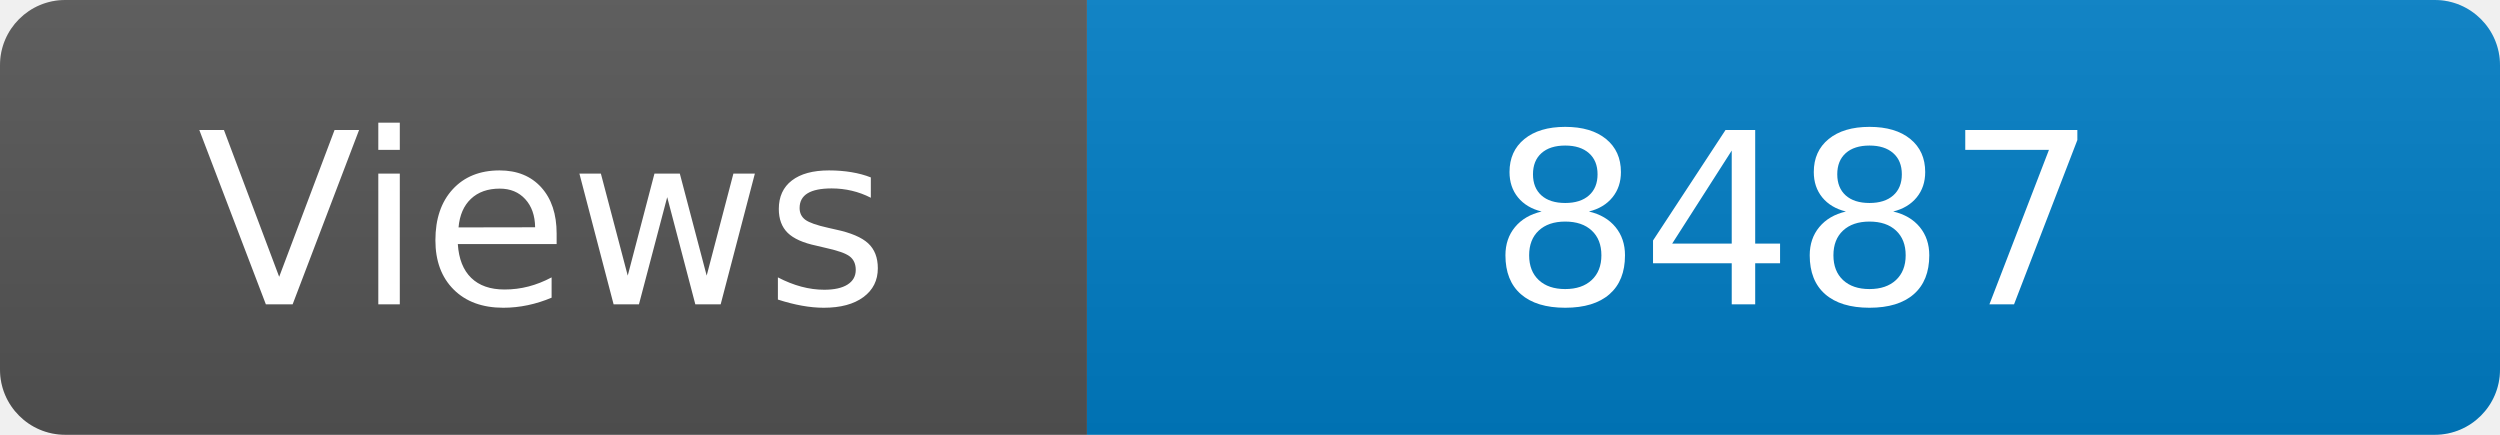
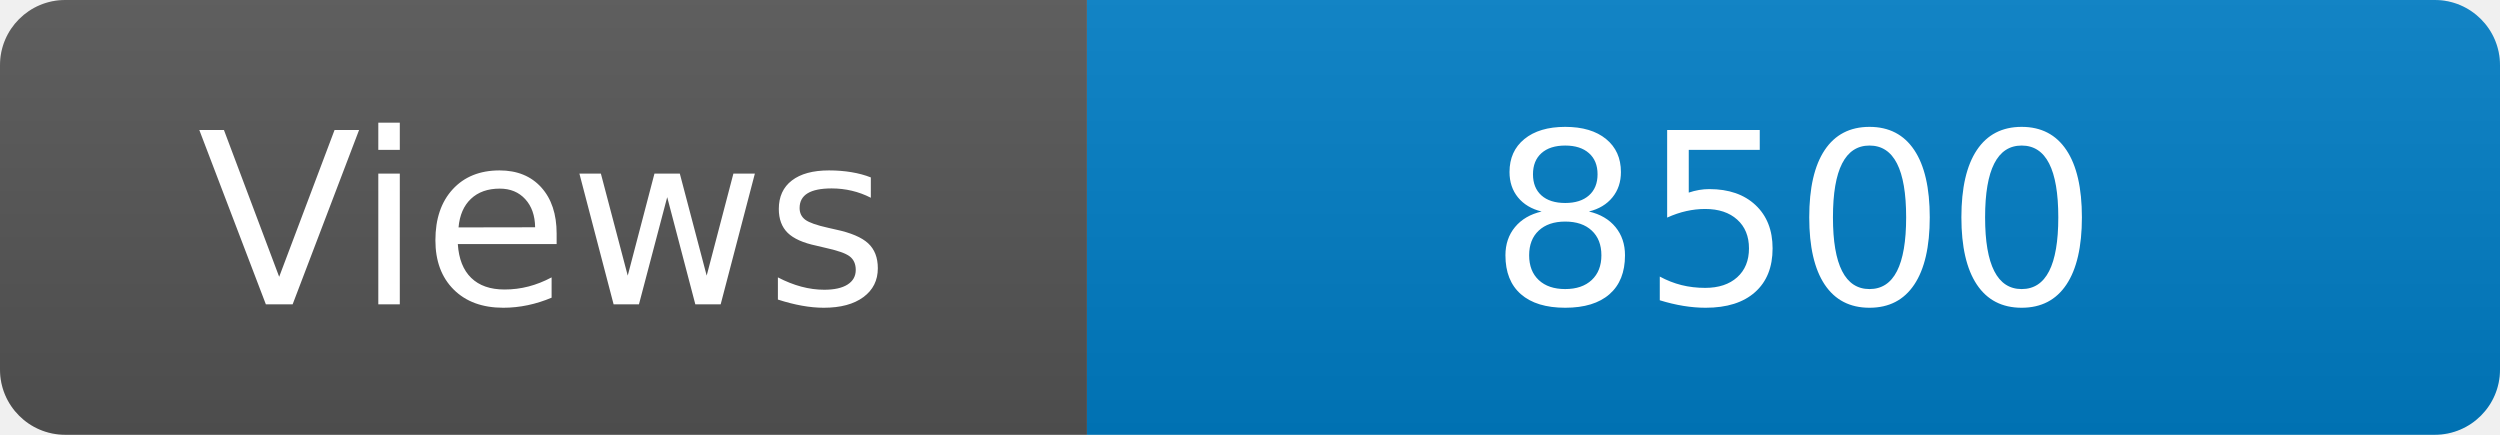
<svg xmlns="http://www.w3.org/2000/svg" width="115" height="20" role="img" aria-label="Maintained?: yes">
  <linearGradient id="s" x2="0" y2="100%">
    <stop offset="0" stop-color="#bbb" stop-opacity=".1" />
    <stop offset="1" stop-opacity=".1" />
  </linearGradient>
  <clipPath id="r">
    <rect width="115" height="20" rx="3" fill="#fff" />
  </clipPath>
  <g clip-path="url(#r)">
    <rect width="50" height="20" fill="#555" />
    <rect x="50" width="160" height="20" fill="#007ec6" />
    <rect width="115" height="20" fill="url(#s)" />
  </g>
  <g fill="#fff" text-anchor="middle" font-family="Verdana,Geneva,DejaVu Sans,sans-serif" font-size="110">
    <text x="250" y="140" transform="scale(.1)" fill="#fff">Views</text>
-     <text x="825" y="140" transform="scale(.1)" fill="#fff">8487</text>
+     <text x="825" y="140" transform="scale(.1)" fill="#fff">8500</text>
  </g>
</svg>
